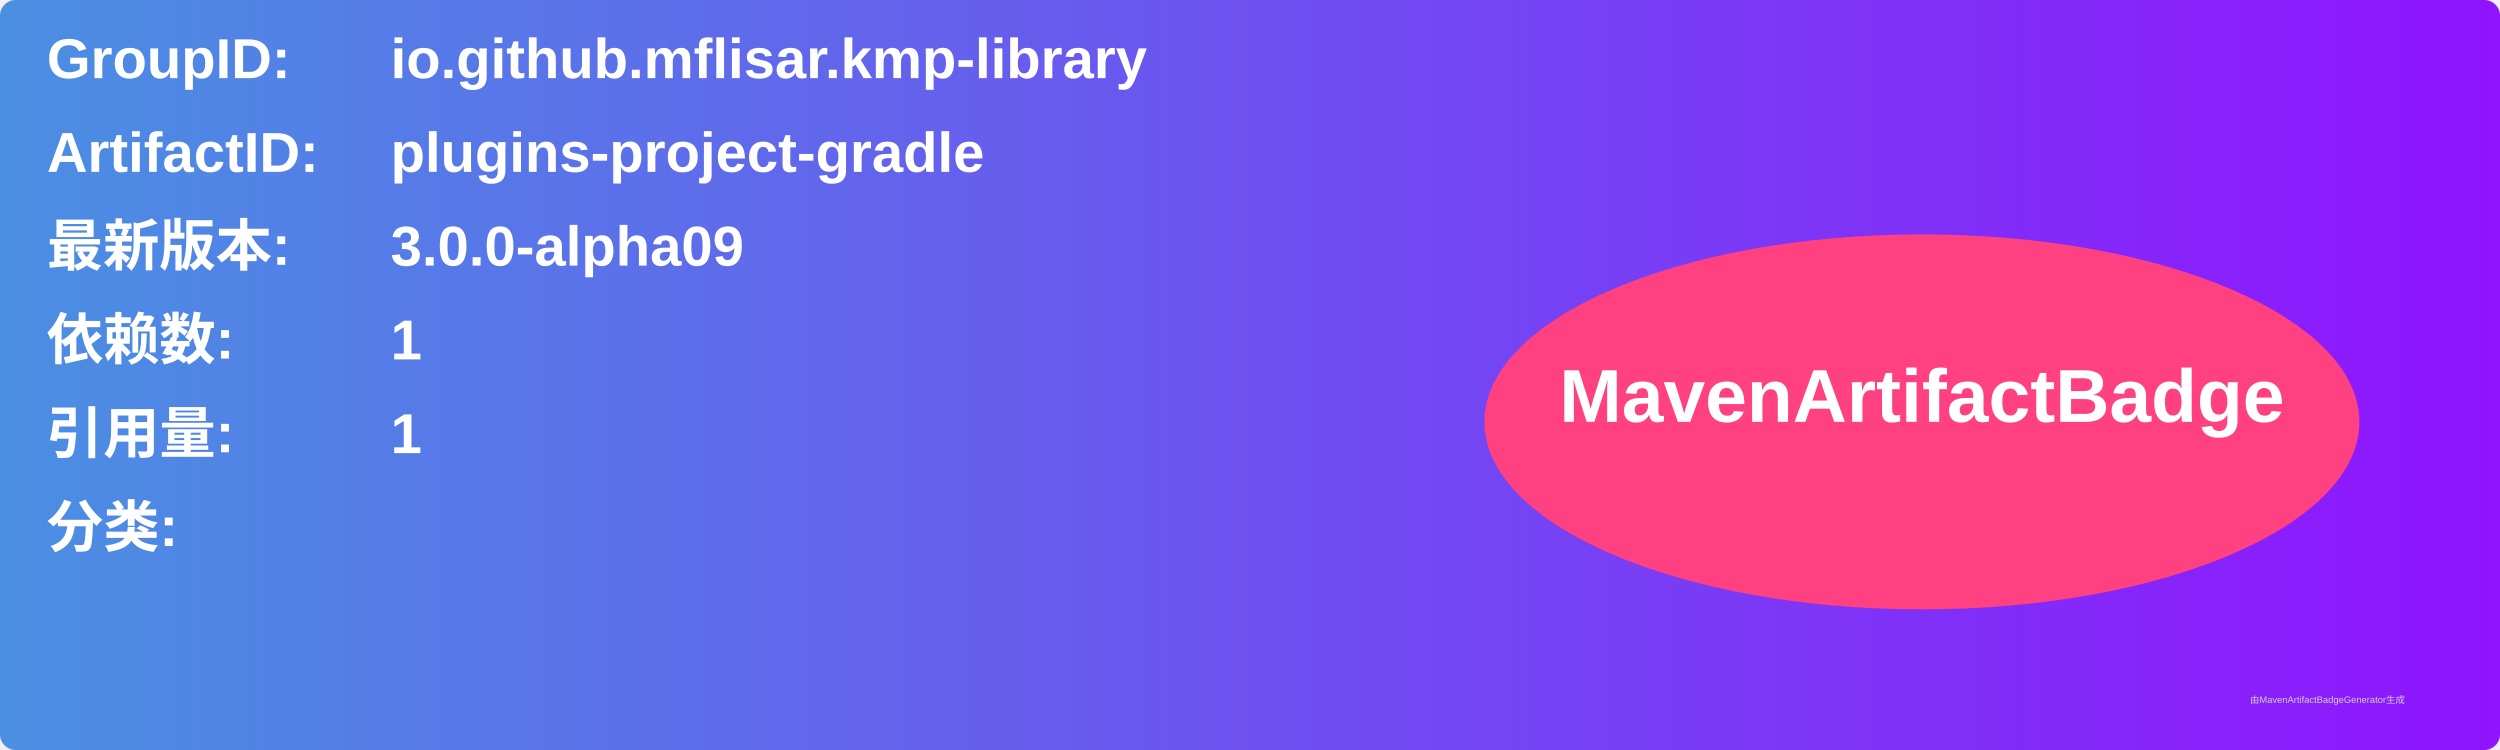
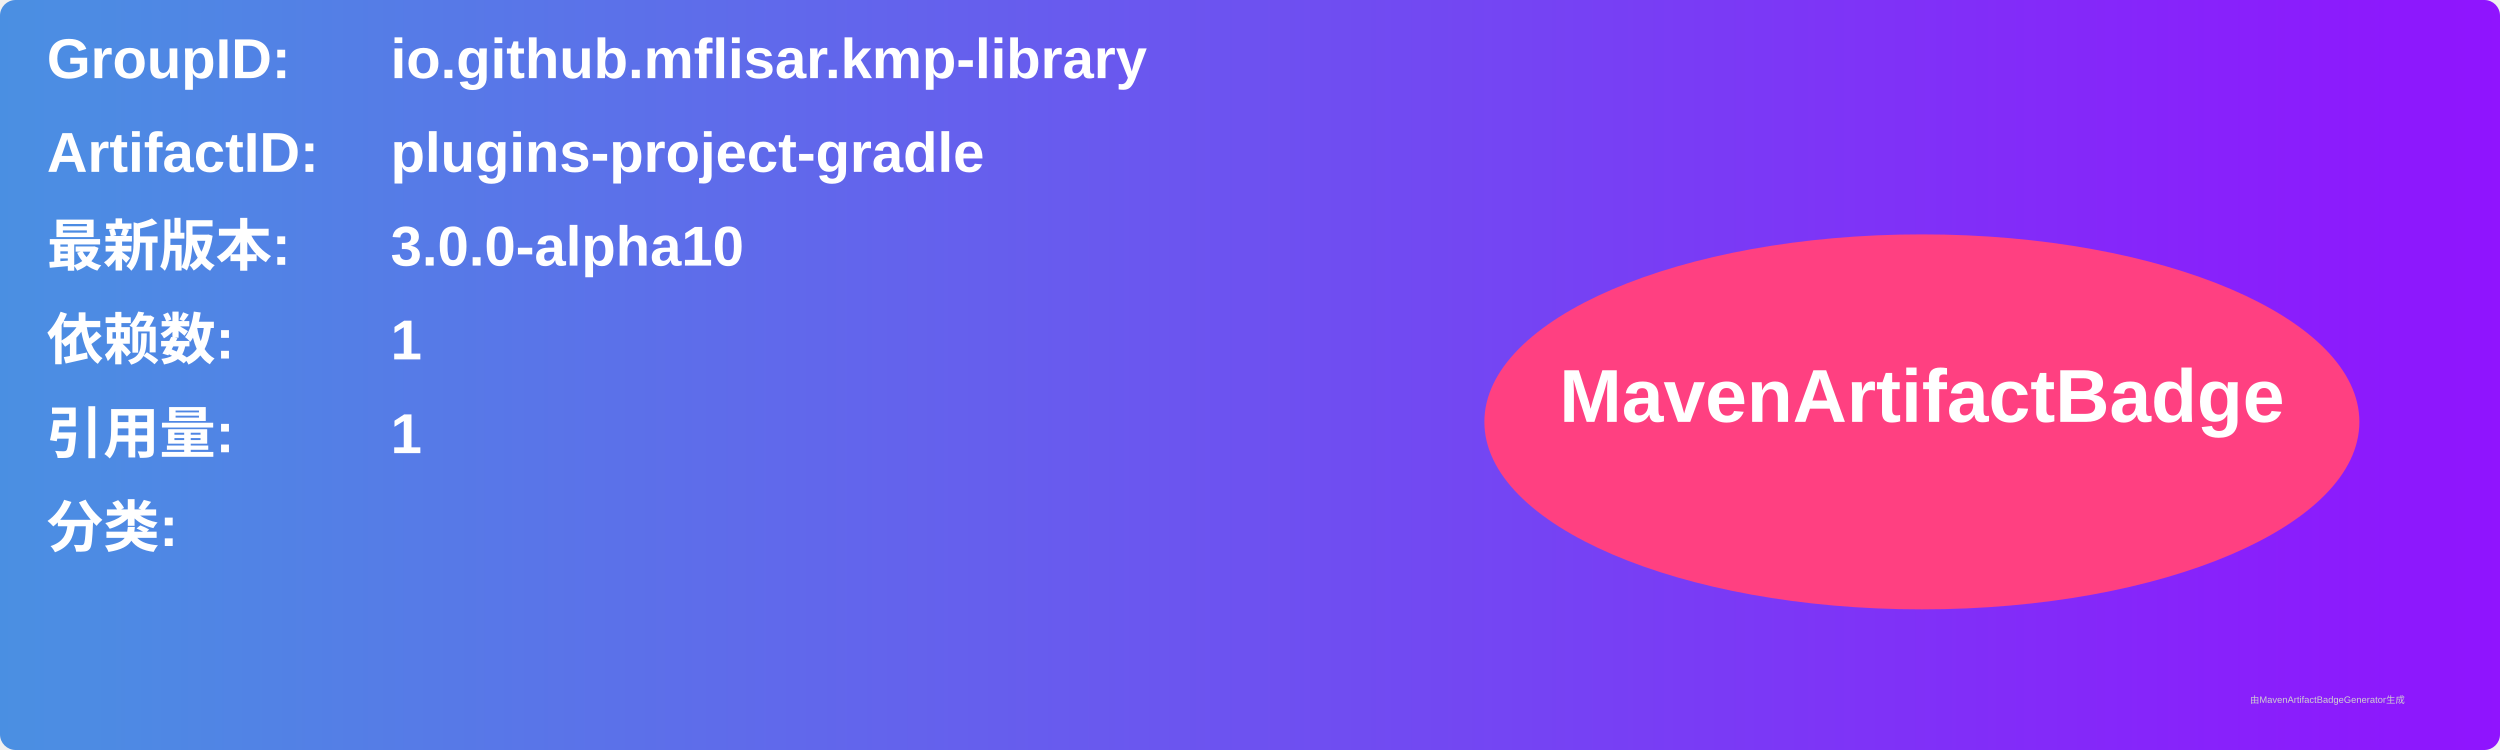
<svg xmlns="http://www.w3.org/2000/svg" width="800" height="240" viewBox="0 0 800 240">
  <linearGradient id="grad" x1="0%" y1="0%" x2="100%" y2="0%">
    <stop offset="0%" stop-color="#4a90e2" />
    <stop offset="100%" stop-color="#9013fe" />
  </linearGradient>
  <rect width="100%" height="100%" rx="5" ry="5" fill="url(#grad)" />
  <g transform="translate(15, 15)">
    <text x="0" y="10" font-family="Arial" font-size="18" fill="white" font-weight="bold" width="260">GroupID:</text>
    <text x="110" y="10" font-family="Arial" font-size="18" fill="white" font-weight="bold" width="460">io.github.mflisar.kmp-library</text>
    <text x="0" y="40" font-family="Arial" font-size="18" fill="white" font-weight="bold" width="260">ArtifactID:</text>
    <text x="110" y="40" font-family="Arial" font-size="18" fill="white" font-weight="bold" width="460">plugins-project-gradle</text>
    <text x="0" y="70" font-family="Arial" font-size="18" fill="white" font-weight="bold">最新版本:</text>
    <text x="110" y="70" font-family="Arial" font-size="18" fill="white" font-weight="bold">
-       <tspan font-weight="bold">3.0.0-alpha09</tspan>
+       <tspan font-weight="bold">3.0.0-alpha10</tspan>
    </text>
    <text x="0" y="100" font-family="Arial" font-size="18" fill="white" font-weight="bold">依赖数: </text>
    <text x="110" y="100" font-family="Arial" font-size="18" fill="white">
      <tspan font-weight="bold">1</tspan>
    </text>
    <text x="0" y="130" font-family="Arial" font-size="18" fill="white" font-weight="bold">引用量: </text>
    <text x="110" y="130" font-family="Arial" font-size="18" fill="white">
      <tspan font-weight="bold">1</tspan>
    </text>
    <text x="0" y="160" font-family="Arial" font-size="18" fill="white" font-weight="bold">分类:</text>
    <text x="10" y="190" font-family="Arial" font-size="10" fill="white">
      <tspan font-weight="bold" />
    </text>
    <ellipse cx="600" cy="120" rx="140" ry="60" fill="#ff4081" />
    <text x="600" y="120" text-anchor="middle" font-family="Arial" font-size="24" fill="white" font-weight="bold">MavenArtifactBadge</text>
  </g>
  <text x="720" y="225" font-family="Arial" font-size="3" fill="#d0d0d0">由MavenArtifactBadgeGenerator生成</text>
</svg>
